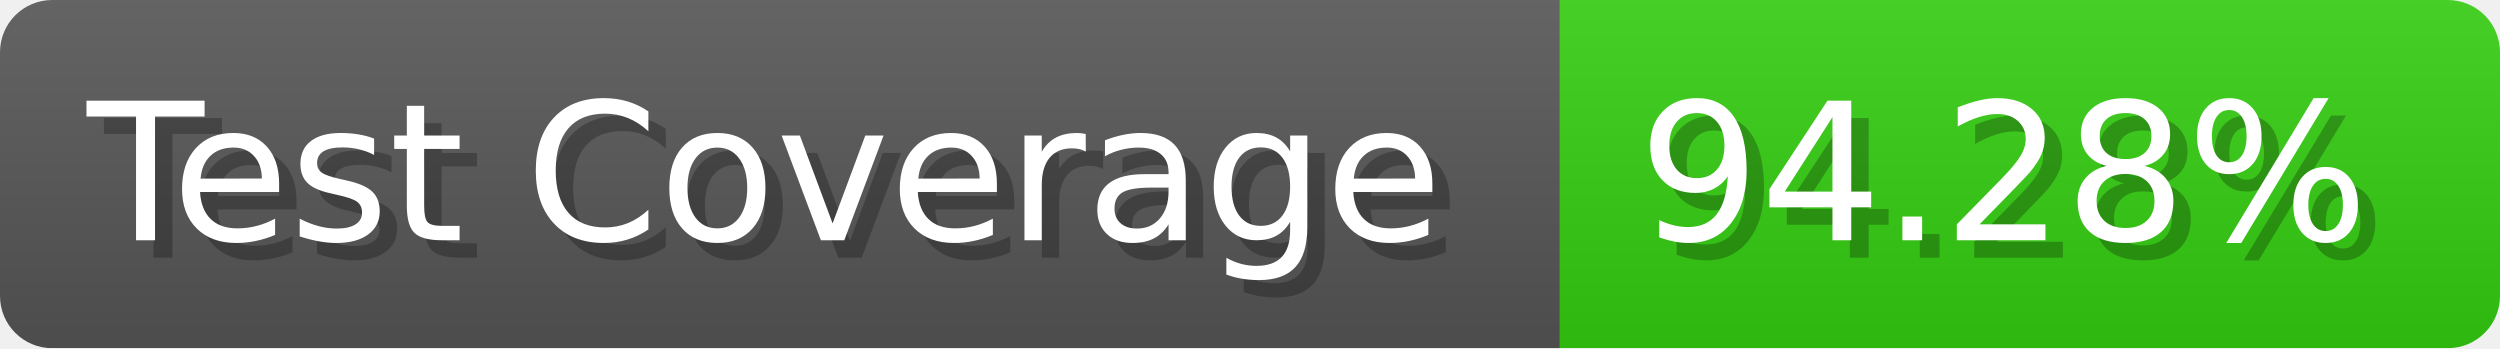
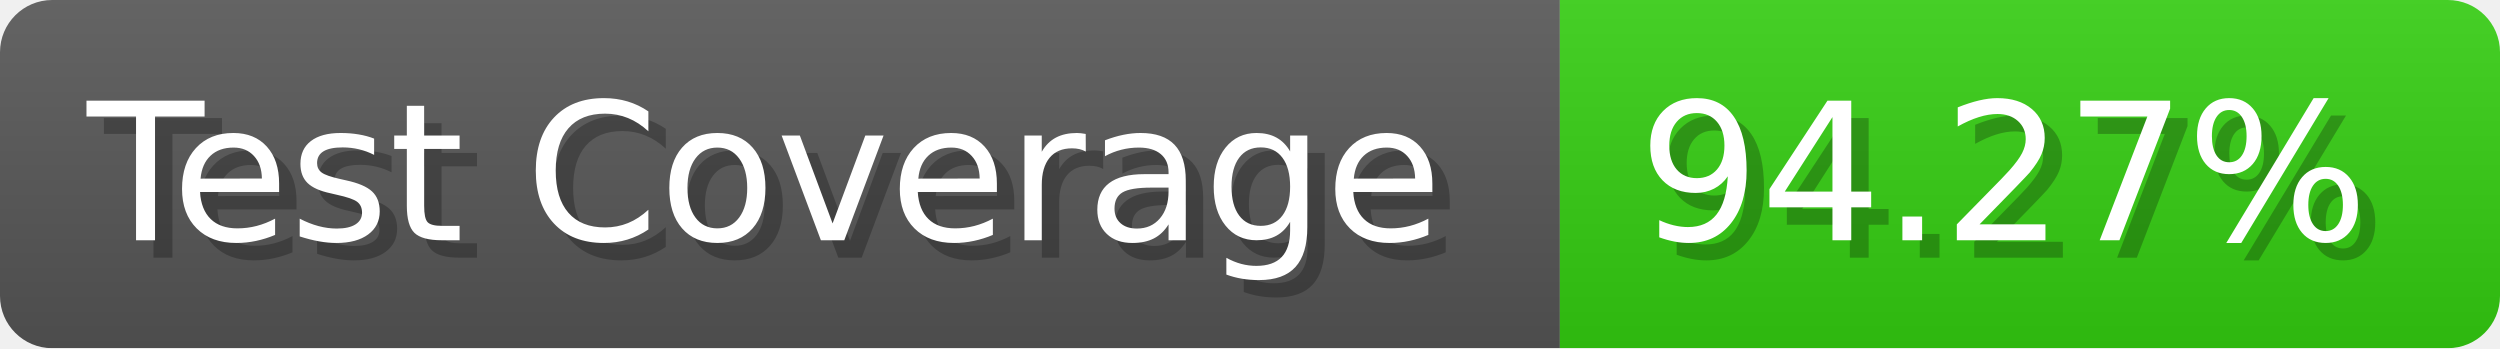
- <svg xmlns="http://www.w3.org/2000/svg" width="143.6" height="20" viewBox="0 0 1436 200" role="img" aria-label="Test Coverage: 94.28%">
+ <svg xmlns="http://www.w3.org/2000/svg" width="143.6" height="20" viewBox="0 0 1436 200" role="img" aria-label="Test Coverage: 94.27%">
  <linearGradient id="a" x2="0" y2="100%">
    <stop offset="0" stop-opacity=".1" stop-color="#EEE" />
    <stop offset="1" stop-opacity=".1" />
  </linearGradient>
  <mask id="m">
    <rect width="1436" height="200" rx="30" fill="#FFF" />
  </mask>
  <g mask="url(#m)">
    <rect width="896" height="200" fill="#555" />
    <rect width="540" height="200" fill="#3C1" x="896" />
    <rect width="1436" height="200" fill="url(#a)" />
  </g>
  <g aria-hidden="true" fill="#fff" text-anchor="start" font-family="Verdana,DejaVu Sans,sans-serif" font-size="110">
    <text x="60" y="148" textLength="796" fill="#000" opacity="0.25">Test Coverage</text>
    <text x="50" y="138" textLength="796">Test Coverage</text>
-     <text x="951" y="148" textLength="440" fill="#000" opacity="0.25">94.28%</text>
-     <text x="941" y="138" textLength="440">94.28%</text>
+     <text x="951" y="148" textLength="440" fill="#000" opacity="0.25">94.27%</text>
+     <text x="941" y="138" textLength="440">94.27%</text>
  </g>
</svg>
